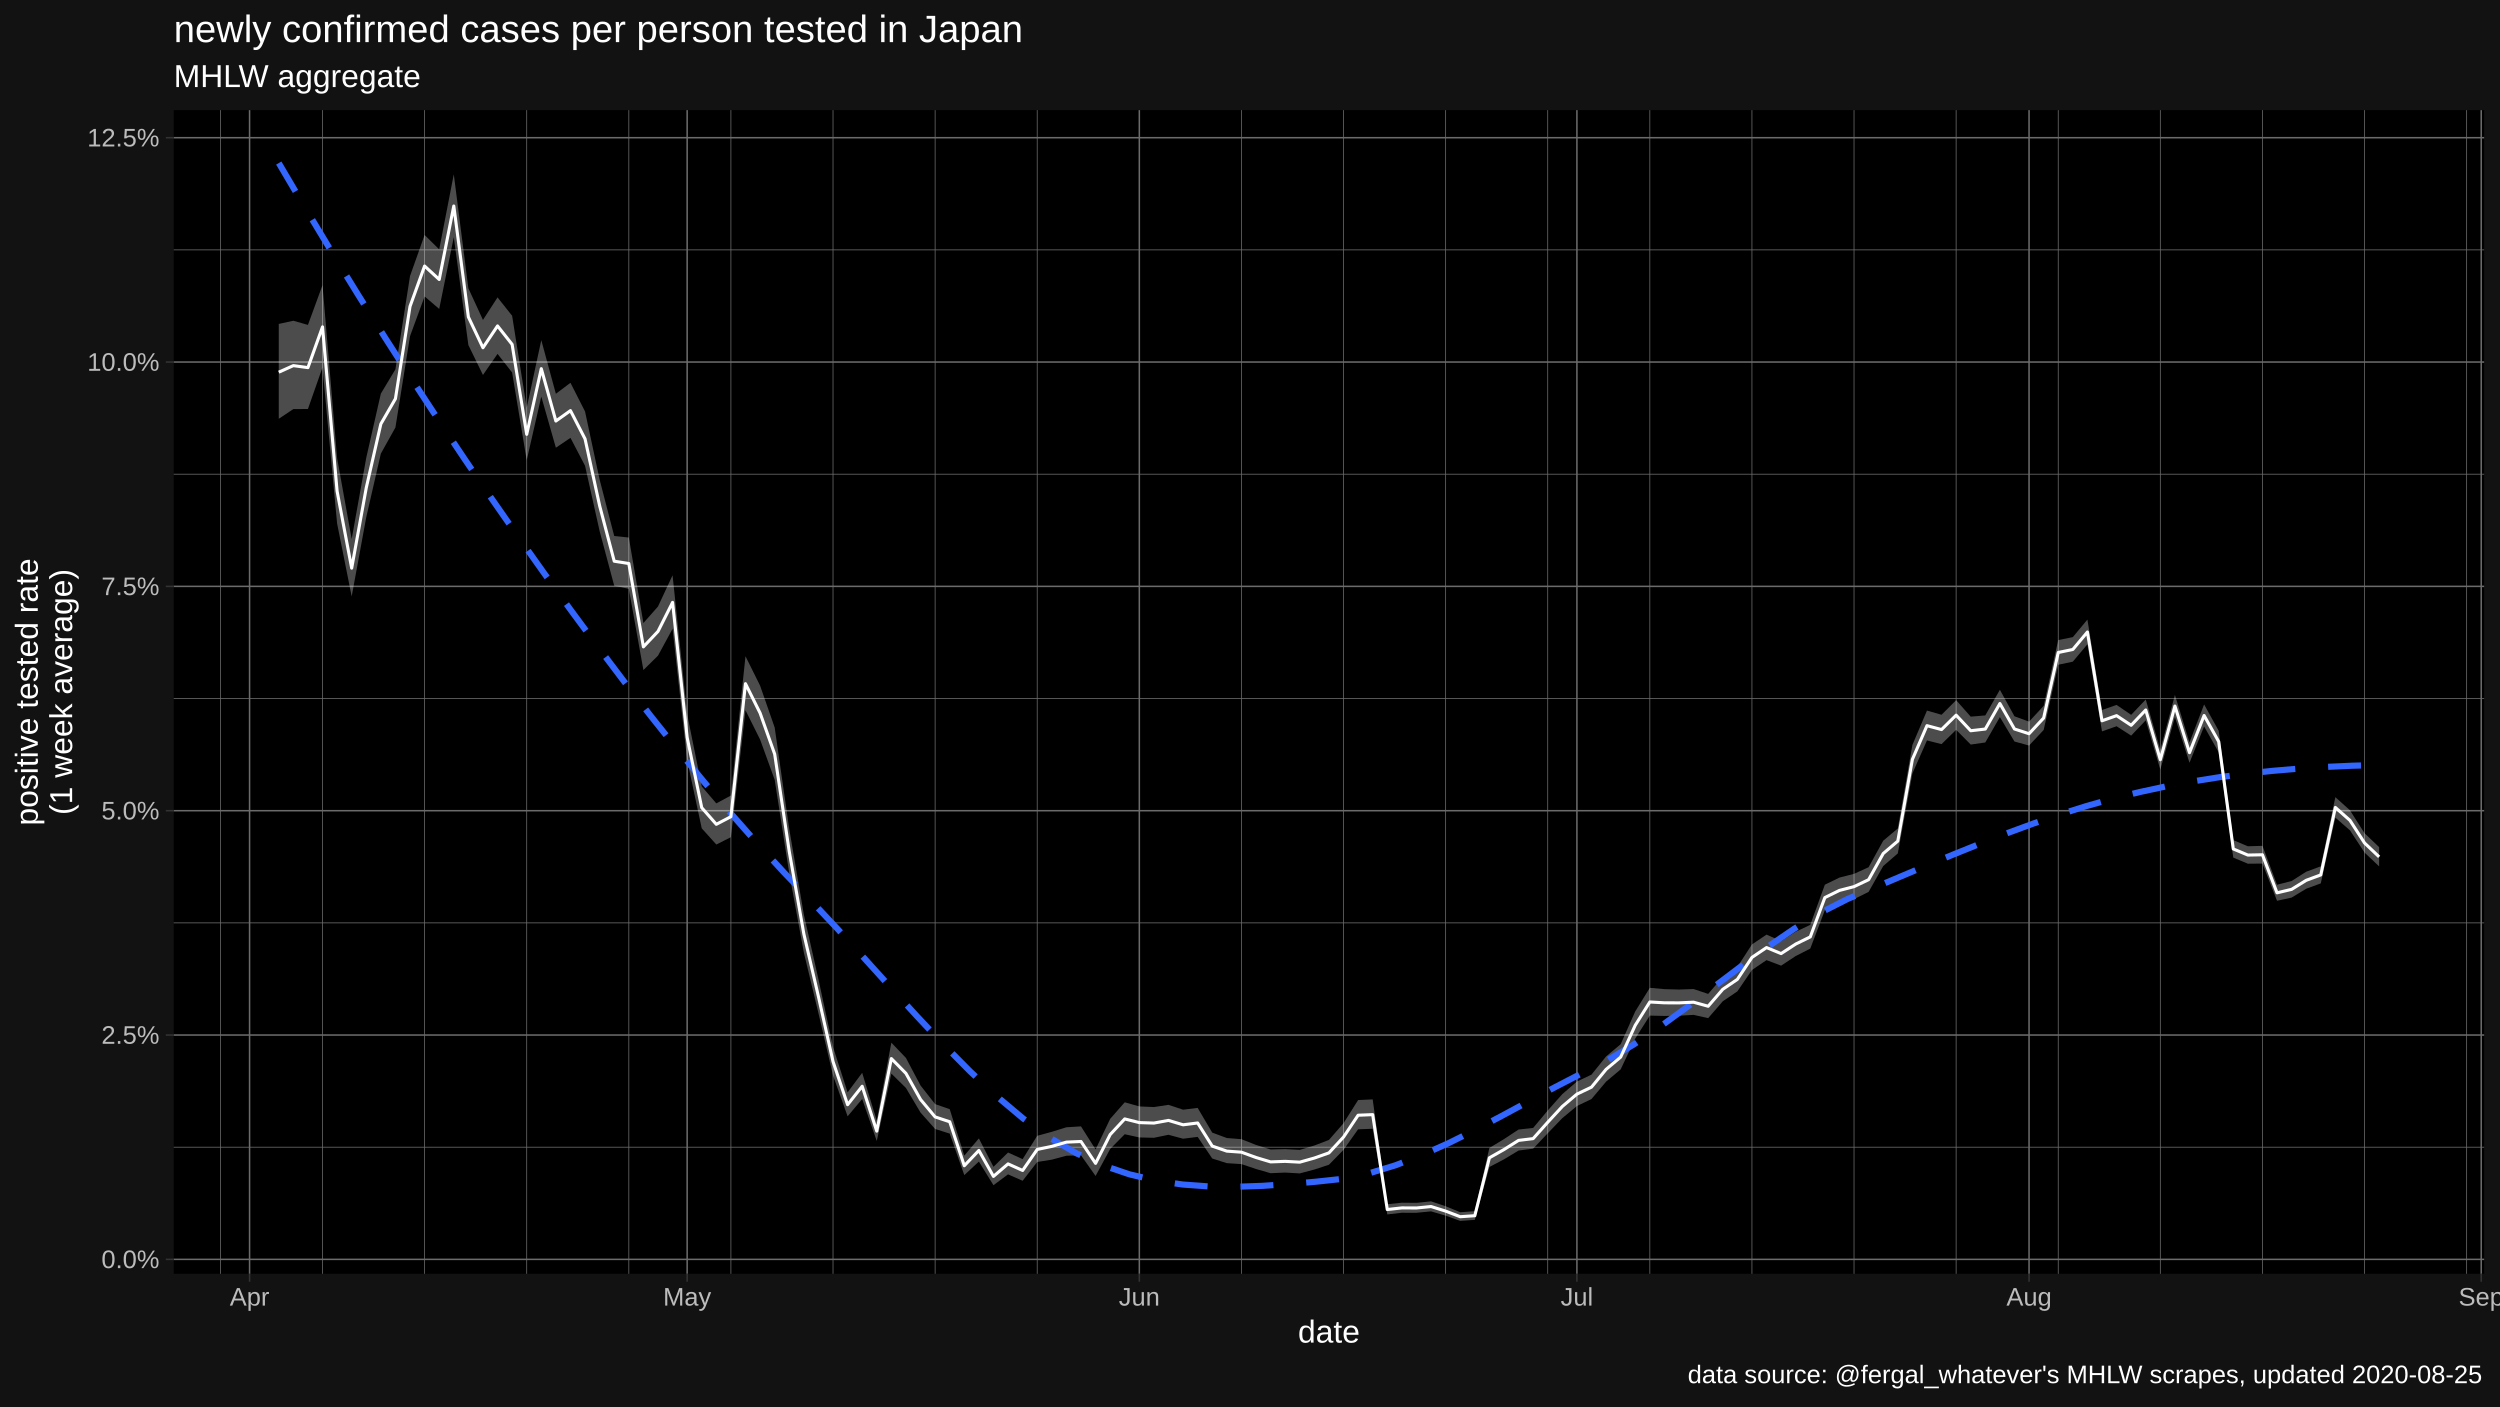
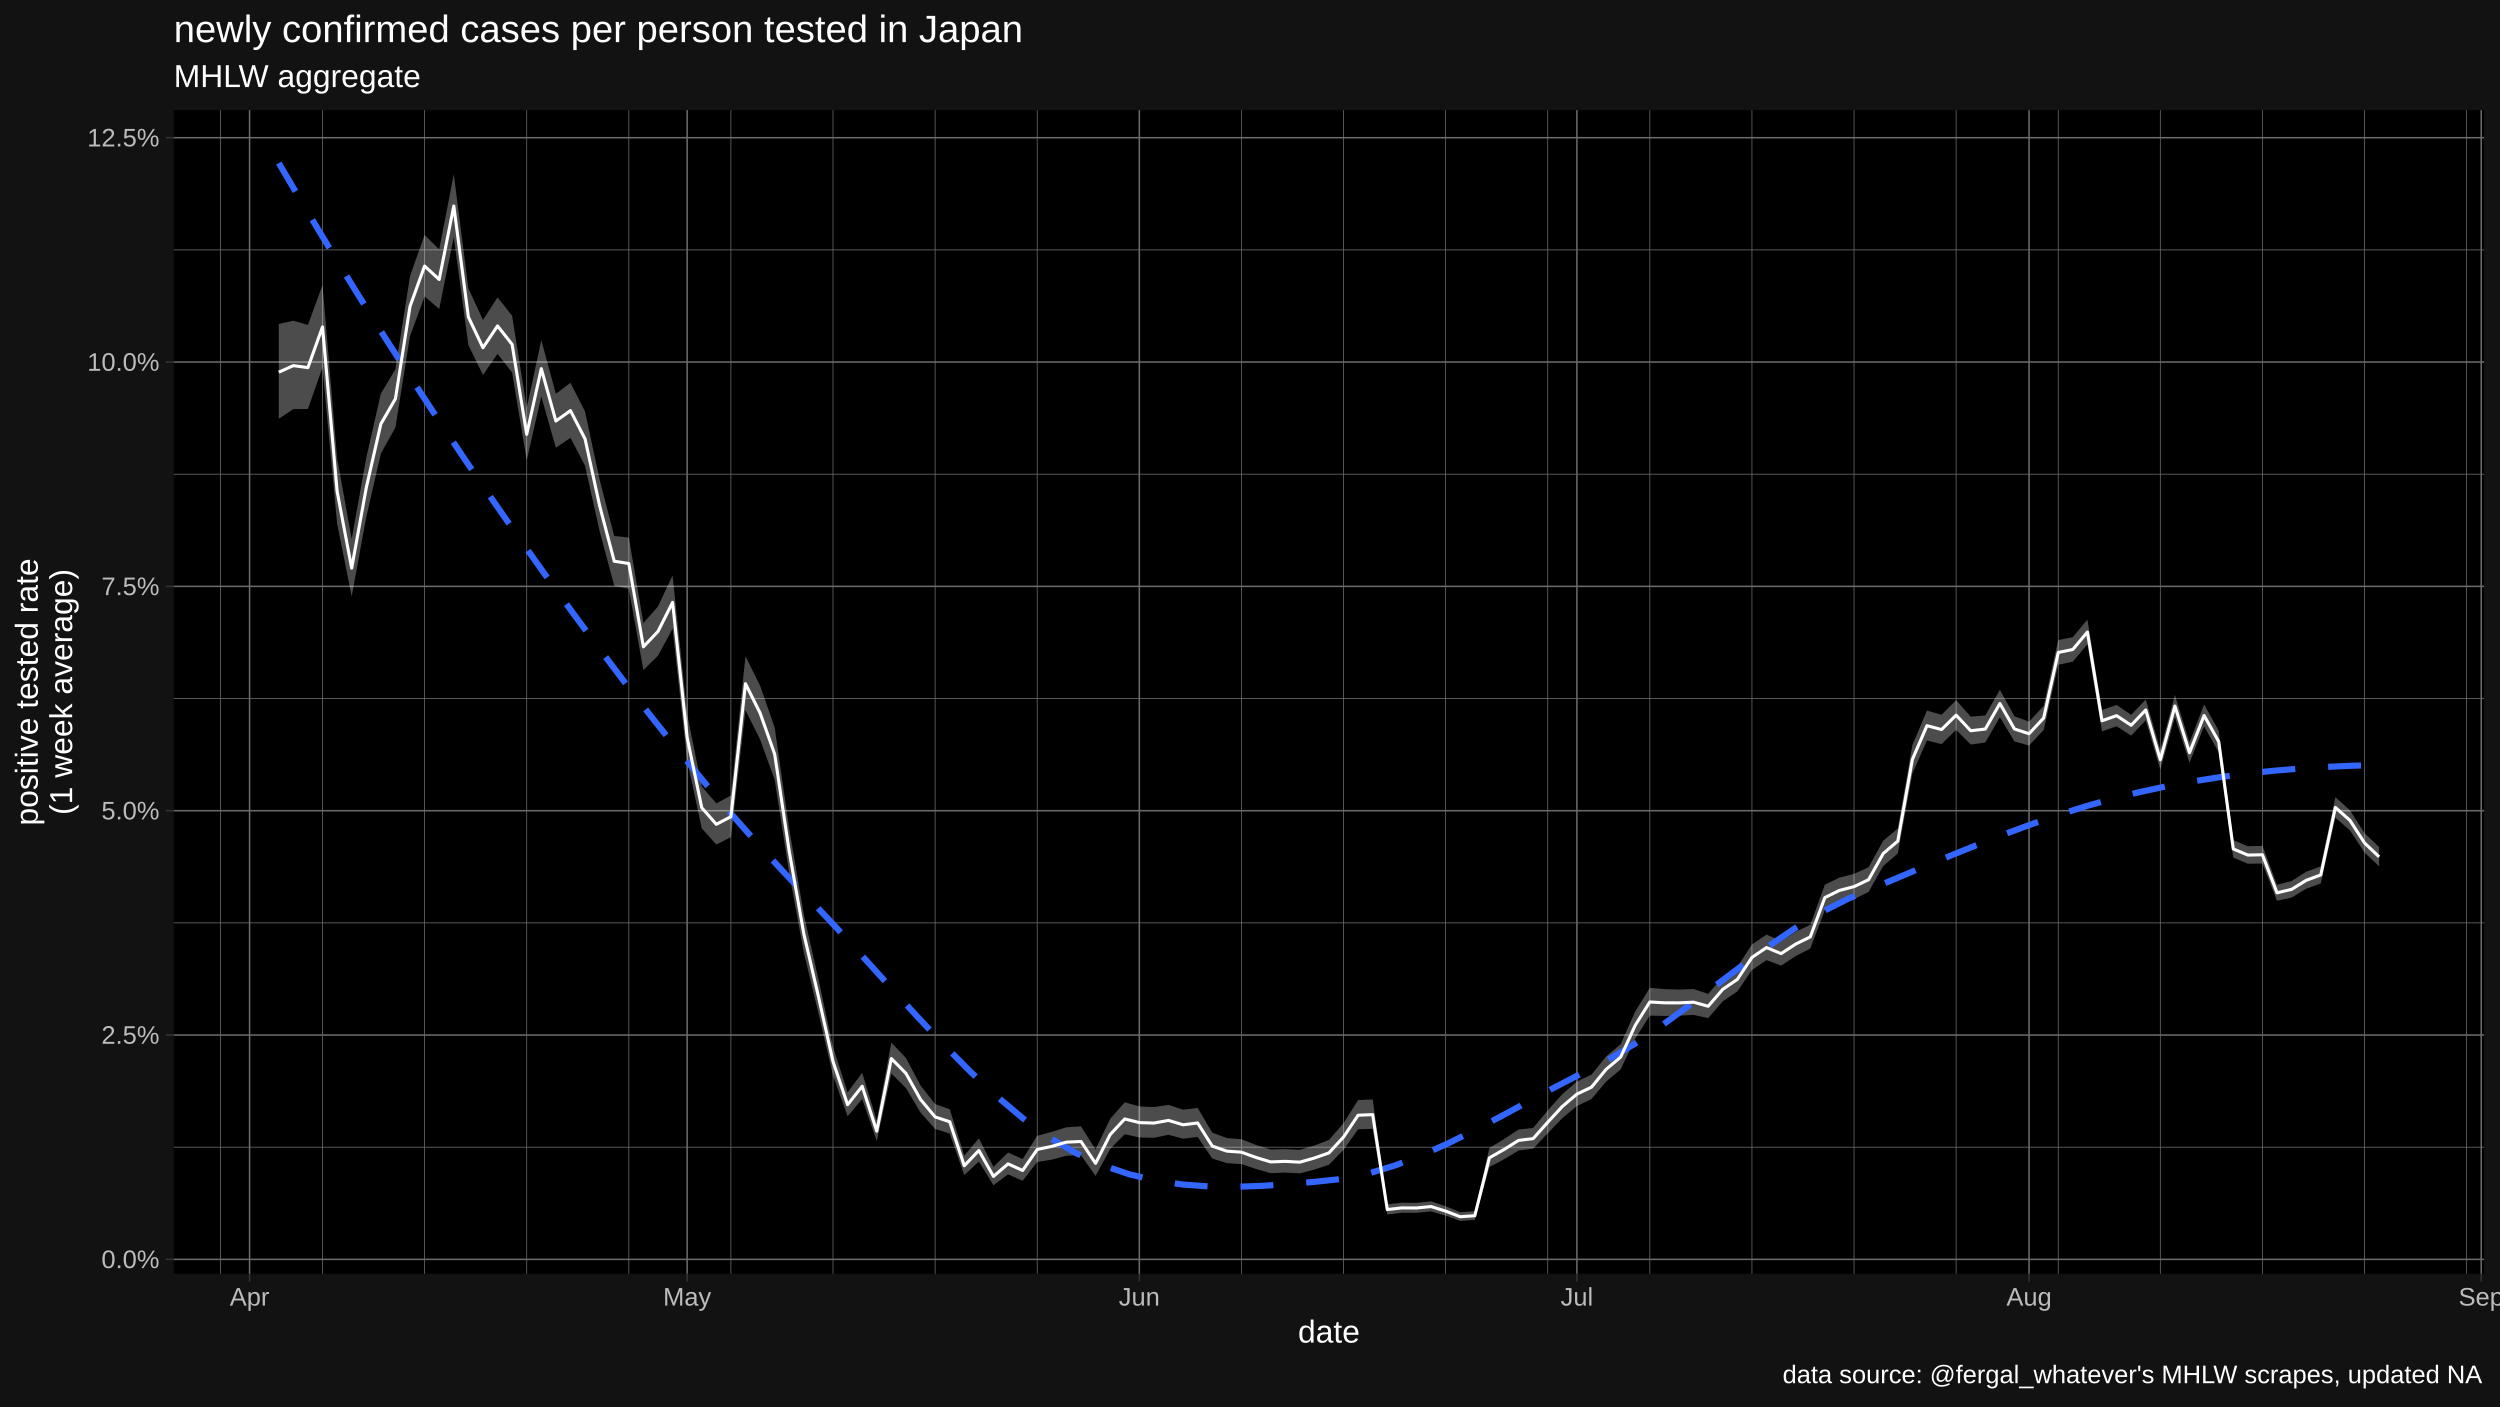
<svg xmlns="http://www.w3.org/2000/svg" viewBox="0 0 864.00 486.00">
  <defs>
    <style type="text/css">
    line, polyline, polygon, path, rect, circle {
      fill: none;
      stroke: #000000;
      stroke-linecap: round;
      stroke-linejoin: round;
      stroke-miterlimit: 10.00;
    }
  </style>
  </defs>
  <rect width="100%" height="100%" style="stroke: none; fill: #FFFFFF;" />
  <rect x="0.00" y="0.00" width="864.00" height="486.00" style="stroke-width: 1.07; stroke: #121212; fill: #121212;" />
  <defs>
    <clipPath id="cpNjAuMDR8ODU4LjUyfDQ0MC4yMnwzOC4wNw==">
      <rect x="60.04" y="38.07" width="798.48" height="402.15" />
    </clipPath>
  </defs>
  <rect x="60.04" y="38.07" width="798.48" height="402.15" style="stroke-width: 1.07; stroke: none; fill: #000000;" clip-path="url(#cpNjAuMDR8ODU4LjUyfDQ0MC4yMnwzOC4wNw==)" />
  <polyline points="60.04,396.47 858.52,396.47 " style="stroke-width: 0.27; stroke: #6B6B6B; stroke-linecap: butt;" clip-path="url(#cpNjAuMDR8ODU4LjUyfDQ0MC4yMnwzOC4wNw==)" />
  <polyline points="60.04,318.94 858.52,318.94 " style="stroke-width: 0.27; stroke: #6B6B6B; stroke-linecap: butt;" clip-path="url(#cpNjAuMDR8ODU4LjUyfDQ0MC4yMnwzOC4wNw==)" />
  <polyline points="60.04,241.41 858.52,241.41 " style="stroke-width: 0.27; stroke: #6B6B6B; stroke-linecap: butt;" clip-path="url(#cpNjAuMDR8ODU4LjUyfDQ0MC4yMnwzOC4wNw==)" />
  <polyline points="60.04,163.88 858.52,163.88 " style="stroke-width: 0.27; stroke: #6B6B6B; stroke-linecap: butt;" clip-path="url(#cpNjAuMDR8ODU4LjUyfDQ0MC4yMnwzOC4wNw==)" />
  <polyline points="60.04,86.35 858.52,86.35 " style="stroke-width: 0.27; stroke: #6B6B6B; stroke-linecap: butt;" clip-path="url(#cpNjAuMDR8ODU4LjUyfDQ0MC4yMnwzOC4wNw==)" />
  <polyline points="76.17,440.22 76.17,38.07 " style="stroke-width: 0.27; stroke: #6B6B6B; stroke-linecap: butt;" clip-path="url(#cpNjAuMDR8ODU4LjUyfDQ0MC4yMnwzOC4wNw==)" />
  <polyline points="111.46,440.22 111.46,38.07 " style="stroke-width: 0.27; stroke: #6B6B6B; stroke-linecap: butt;" clip-path="url(#cpNjAuMDR8ODU4LjUyfDQ0MC4yMnwzOC4wNw==)" />
  <polyline points="146.74,440.22 146.74,38.07 " style="stroke-width: 0.27; stroke: #6B6B6B; stroke-linecap: butt;" clip-path="url(#cpNjAuMDR8ODU4LjUyfDQ0MC4yMnwzOC4wNw==)" />
  <polyline points="182.03,440.22 182.03,38.07 " style="stroke-width: 0.27; stroke: #6B6B6B; stroke-linecap: butt;" clip-path="url(#cpNjAuMDR8ODU4LjUyfDQ0MC4yMnwzOC4wNw==)" />
  <polyline points="217.32,440.22 217.32,38.07 " style="stroke-width: 0.27; stroke: #6B6B6B; stroke-linecap: butt;" clip-path="url(#cpNjAuMDR8ODU4LjUyfDQ0MC4yMnwzOC4wNw==)" />
  <polyline points="252.60,440.22 252.60,38.07 " style="stroke-width: 0.27; stroke: #6B6B6B; stroke-linecap: butt;" clip-path="url(#cpNjAuMDR8ODU4LjUyfDQ0MC4yMnwzOC4wNw==)" />
  <polyline points="287.89,440.22 287.89,38.07 " style="stroke-width: 0.27; stroke: #6B6B6B; stroke-linecap: butt;" clip-path="url(#cpNjAuMDR8ODU4LjUyfDQ0MC4yMnwzOC4wNw==)" />
  <polyline points="323.18,440.22 323.18,38.07 " style="stroke-width: 0.27; stroke: #6B6B6B; stroke-linecap: butt;" clip-path="url(#cpNjAuMDR8ODU4LjUyfDQ0MC4yMnwzOC4wNw==)" />
  <polyline points="358.46,440.22 358.46,38.07 " style="stroke-width: 0.27; stroke: #6B6B6B; stroke-linecap: butt;" clip-path="url(#cpNjAuMDR8ODU4LjUyfDQ0MC4yMnwzOC4wNw==)" />
  <polyline points="429.04,440.22 429.04,38.07 " style="stroke-width: 0.27; stroke: #6B6B6B; stroke-linecap: butt;" clip-path="url(#cpNjAuMDR8ODU4LjUyfDQ0MC4yMnwzOC4wNw==)" />
  <polyline points="464.32,440.22 464.32,38.07 " style="stroke-width: 0.27; stroke: #6B6B6B; stroke-linecap: butt;" clip-path="url(#cpNjAuMDR8ODU4LjUyfDQ0MC4yMnwzOC4wNw==)" />
  <polyline points="499.61,440.22 499.61,38.07 " style="stroke-width: 0.27; stroke: #6B6B6B; stroke-linecap: butt;" clip-path="url(#cpNjAuMDR8ODU4LjUyfDQ0MC4yMnwzOC4wNw==)" />
  <polyline points="534.89,440.22 534.89,38.07 " style="stroke-width: 0.27; stroke: #6B6B6B; stroke-linecap: butt;" clip-path="url(#cpNjAuMDR8ODU4LjUyfDQ0MC4yMnwzOC4wNw==)" />
  <polyline points="570.18,440.22 570.18,38.07 " style="stroke-width: 0.27; stroke: #6B6B6B; stroke-linecap: butt;" clip-path="url(#cpNjAuMDR8ODU4LjUyfDQ0MC4yMnwzOC4wNw==)" />
  <polyline points="605.47,440.22 605.47,38.07 " style="stroke-width: 0.27; stroke: #6B6B6B; stroke-linecap: butt;" clip-path="url(#cpNjAuMDR8ODU4LjUyfDQ0MC4yMnwzOC4wNw==)" />
  <polyline points="640.75,440.22 640.75,38.07 " style="stroke-width: 0.27; stroke: #6B6B6B; stroke-linecap: butt;" clip-path="url(#cpNjAuMDR8ODU4LjUyfDQ0MC4yMnwzOC4wNw==)" />
  <polyline points="676.04,440.22 676.04,38.07 " style="stroke-width: 0.27; stroke: #6B6B6B; stroke-linecap: butt;" clip-path="url(#cpNjAuMDR8ODU4LjUyfDQ0MC4yMnwzOC4wNw==)" />
  <polyline points="711.33,440.22 711.33,38.07 " style="stroke-width: 0.27; stroke: #6B6B6B; stroke-linecap: butt;" clip-path="url(#cpNjAuMDR8ODU4LjUyfDQ0MC4yMnwzOC4wNw==)" />
  <polyline points="746.61,440.22 746.61,38.07 " style="stroke-width: 0.27; stroke: #6B6B6B; stroke-linecap: butt;" clip-path="url(#cpNjAuMDR8ODU4LjUyfDQ0MC4yMnwzOC4wNw==)" />
  <polyline points="781.90,440.22 781.90,38.07 " style="stroke-width: 0.27; stroke: #6B6B6B; stroke-linecap: butt;" clip-path="url(#cpNjAuMDR8ODU4LjUyfDQ0MC4yMnwzOC4wNw==)" />
  <polyline points="817.19,440.22 817.19,38.07 " style="stroke-width: 0.27; stroke: #6B6B6B; stroke-linecap: butt;" clip-path="url(#cpNjAuMDR8ODU4LjUyfDQ0MC4yMnwzOC4wNw==)" />
  <polyline points="852.47,440.22 852.47,38.07 " style="stroke-width: 0.27; stroke: #6B6B6B; stroke-linecap: butt;" clip-path="url(#cpNjAuMDR8ODU4LjUyfDQ0MC4yMnwzOC4wNw==)" />
  <polyline points="60.04,435.23 858.52,435.23 " style="stroke-width: 0.53; stroke: #6B6B6B; stroke-linecap: butt;" clip-path="url(#cpNjAuMDR8ODU4LjUyfDQ0MC4yMnwzOC4wNw==)" />
  <polyline points="60.04,357.70 858.52,357.70 " style="stroke-width: 0.53; stroke: #6B6B6B; stroke-linecap: butt;" clip-path="url(#cpNjAuMDR8ODU4LjUyfDQ0MC4yMnwzOC4wNw==)" />
  <polyline points="60.04,280.17 858.52,280.17 " style="stroke-width: 0.53; stroke: #6B6B6B; stroke-linecap: butt;" clip-path="url(#cpNjAuMDR8ODU4LjUyfDQ0MC4yMnwzOC4wNw==)" />
  <polyline points="60.04,202.65 858.52,202.65 " style="stroke-width: 0.53; stroke: #6B6B6B; stroke-linecap: butt;" clip-path="url(#cpNjAuMDR8ODU4LjUyfDQ0MC4yMnwzOC4wNw==)" />
  <polyline points="60.04,125.12 858.52,125.12 " style="stroke-width: 0.53; stroke: #6B6B6B; stroke-linecap: butt;" clip-path="url(#cpNjAuMDR8ODU4LjUyfDQ0MC4yMnwzOC4wNw==)" />
  <polyline points="60.04,47.59 858.52,47.59 " style="stroke-width: 0.53; stroke: #6B6B6B; stroke-linecap: butt;" clip-path="url(#cpNjAuMDR8ODU4LjUyfDQ0MC4yMnwzOC4wNw==)" />
  <polyline points="86.25,440.22 86.25,38.07 " style="stroke-width: 0.53; stroke: #6B6B6B; stroke-linecap: butt;" clip-path="url(#cpNjAuMDR8ODU4LjUyfDQ0MC4yMnwzOC4wNw==)" />
  <polyline points="237.48,440.22 237.48,38.07 " style="stroke-width: 0.53; stroke: #6B6B6B; stroke-linecap: butt;" clip-path="url(#cpNjAuMDR8ODU4LjUyfDQ0MC4yMnwzOC4wNw==)" />
  <polyline points="393.75,440.22 393.75,38.07 " style="stroke-width: 0.53; stroke: #6B6B6B; stroke-linecap: butt;" clip-path="url(#cpNjAuMDR8ODU4LjUyfDQ0MC4yMnwzOC4wNw==)" />
  <polyline points="544.98,440.22 544.98,38.07 " style="stroke-width: 0.53; stroke: #6B6B6B; stroke-linecap: butt;" clip-path="url(#cpNjAuMDR8ODU4LjUyfDQ0MC4yMnwzOC4wNw==)" />
  <polyline points="701.24,440.22 701.24,38.07 " style="stroke-width: 0.53; stroke: #6B6B6B; stroke-linecap: butt;" clip-path="url(#cpNjAuMDR8ODU4LjUyfDQ0MC4yMnwzOC4wNw==)" />
  <polyline points="857.51,440.22 857.51,38.07 " style="stroke-width: 0.53; stroke: #6B6B6B; stroke-linecap: butt;" clip-path="url(#cpNjAuMDR8ODU4LjUyfDQ0MC4yMnwzOC4wNw==)" />
  <polygon points="96.34,111.95 101.38,110.85 106.42,112.29 111.46,98.53 116.50,158.27 121.54,186.29 126.58,158.18 131.62,136.04 136.66,127.63 141.70,95.40 146.74,81.21 151.79,86.19 156.83,60.23 161.87,99.62 166.91,110.57 171.95,102.78 176.99,109.12 182.03,140.95 187.07,117.55 192.11,136.09 197.15,132.29 202.19,142.20 207.24,165.79 212.28,185.25 217.32,185.77 222.36,215.32 227.40,209.61 232.44,198.81 237.48,246.82 242.52,271.78 247.56,277.65 252.60,274.93 257.64,226.79 262.69,236.96 267.73,251.43 272.77,286.54 277.81,316.07 282.85,338.40 287.89,361.83 292.93,377.52 297.97,370.76 303.01,387.31 308.05,360.34 313.09,365.61 318.14,375.15 323.18,381.58 328.22,383.32 333.26,399.39 338.30,393.43 343.34,403.26 348.38,398.31 353.42,400.60 358.46,392.53 363.50,391.16 368.54,389.59 373.59,389.27 378.63,397.24 383.67,386.68 388.71,380.95 393.75,382.38 398.79,382.60 403.83,381.83 408.87,383.51 413.91,382.89 418.95,391.43 423.99,393.30 429.04,393.70 434.08,395.69 439.12,397.26 444.16,397.14 449.20,397.40 454.24,395.89 459.28,393.96 464.32,388.18 469.36,380.18 474.40,379.95 479.44,416.18 484.49,415.65 489.53,415.70 494.57,415.18 499.61,416.88 504.65,418.95 509.69,418.59 514.73,396.73 519.77,393.68 524.81,390.37 529.85,389.82 534.89,383.80 539.94,378.12 544.98,373.78 550.02,371.39 555.06,365.11 560.10,360.88 565.14,349.54 570.18,341.39 575.22,341.85 580.26,341.98 585.30,341.81 590.34,343.50 595.39,337.61 600.43,334.18 605.47,326.40 610.51,323.00 615.55,325.26 620.59,322.01 625.63,319.63 630.67,305.75 635.71,303.29 640.75,302.00 645.79,299.71 650.84,290.55 655.88,286.32 660.92,257.47 665.96,245.58 671.00,247.02 676.04,241.98 681.08,247.67 686.12,247.25 691.16,238.38 696.20,247.54 701.24,249.40 706.29,243.94 711.33,221.21 716.37,220.19 721.41,214.12 726.45,245.38 731.49,243.62 736.53,247.05 741.57,241.75 746.61,259.12 751.65,240.17 756.69,256.59 761.74,243.45 766.78,252.55 771.82,290.35 776.86,292.47 781.90,292.32 786.94,305.77 791.98,304.47 797.02,301.27 802.06,299.40 807.10,275.49 812.14,280.03 817.19,287.97 822.23,292.77 822.23,299.43 817.19,294.65 812.14,286.96 807.10,282.57 802.06,305.30 797.02,307.15 791.98,310.21 786.94,311.31 781.90,298.45 776.86,298.50 771.82,296.39 766.78,260.00 761.74,251.05 756.69,263.61 751.65,247.81 746.61,265.96 741.57,248.95 736.53,254.23 731.49,250.99 726.45,252.77 721.41,222.67 716.37,228.67 711.33,229.74 706.29,252.28 701.24,257.66 696.20,256.27 691.16,247.82 686.12,256.60 681.08,257.32 676.04,252.23 671.00,257.17 665.96,255.90 660.92,267.33 655.88,294.95 650.84,299.31 645.79,308.24 640.75,310.74 635.71,312.07 630.67,314.56 625.63,327.84 620.59,330.41 615.55,333.73 610.51,331.82 605.47,335.24 600.43,342.62 595.39,346.05 590.34,351.87 585.30,350.74 580.26,351.03 575.22,351.11 570.18,350.99 565.14,358.92 560.10,369.58 555.06,373.82 550.02,379.83 544.98,382.25 539.94,386.42 534.89,391.67 529.85,396.98 524.81,397.63 519.77,400.67 514.73,403.32 509.69,421.59 504.65,421.94 499.61,420.13 494.57,418.65 489.53,419.14 484.49,419.13 479.44,419.70 474.40,390.10 469.36,390.29 464.32,397.39 459.28,402.54 454.24,404.19 449.20,405.53 444.16,405.24 439.12,405.46 434.08,404.01 429.04,402.31 423.99,401.99 418.95,400.38 413.91,392.91 408.87,393.54 403.83,392.18 398.79,393.22 393.75,393.10 388.71,391.99 383.67,397.09 378.63,406.42 373.59,399.28 368.54,399.42 363.50,400.78 358.46,401.58 353.42,408.08 348.38,405.86 343.34,409.61 338.30,401.44 333.26,406.12 328.22,391.77 323.18,390.18 318.14,384.51 313.09,376.00 308.05,371.03 303.01,394.33 297.97,379.82 292.93,385.80 287.89,371.66 282.85,350.14 277.81,329.19 272.77,301.82 267.73,269.49 262.69,255.59 257.64,245.46 252.60,289.33 247.56,291.87 242.52,286.27 237.48,262.69 232.44,217.31 227.40,226.60 222.36,231.57 217.32,203.50 212.28,202.44 207.24,183.61 202.19,160.96 197.15,151.32 192.11,154.73 187.07,137.07 182.03,159.05 176.99,128.75 171.95,122.30 166.91,129.59 161.87,119.26 156.83,81.95 151.79,106.77 146.74,102.45 141.70,116.20 136.66,147.74 131.62,156.77 126.58,178.74 121.54,206.13 116.50,180.92 111.46,126.99 106.42,141.35 101.38,141.38 96.34,144.73 " style="stroke-width: 1.07; stroke: none; fill: #FFFFFF; fill-opacity: 0.30;" clip-path="url(#cpNjAuMDR8ODU4LjUyfDQ0MC4yMnwzOC4wNw==)" />
  <polyline points="96.34,56.35 105.52,71.93 114.71,87.18 123.90,102.10 133.09,116.72 142.28,131.02 151.47,145.04 160.65,158.77 169.84,172.22 179.03,185.41 188.22,198.35 197.41,211.05 206.60,223.49 215.79,235.66 224.97,247.53 234.16,259.07 243.35,270.26 252.54,281.08 261.73,291.50 270.92,301.50 280.11,311.08 289.29,320.86 298.48,330.93 307.67,341.10 316.86,351.17 326.05,360.95 335.24,370.24 344.42,378.84 353.61,386.56 362.80,393.20 371.99,398.58 381.18,402.75 390.37,405.86 399.56,408.02 408.74,409.37 417.93,410.04 427.12,410.15 436.31,409.83 445.50,409.20 454.69,408.41 463.87,407.42 473.06,405.53 482.25,402.73 491.44,399.19 500.63,395.07 509.82,390.50 519.01,385.66 528.19,380.69 537.38,375.75 546.57,370.99 555.76,366.28 564.95,360.76 574.14,354.53 583.33,347.83 592.51,340.90 601.70,333.96 610.89,327.24 620.08,320.97 629.27,315.39 638.46,310.72 647.64,306.82 656.83,302.94 666.02,299.07 675.21,295.26 684.40,291.55 693.59,287.98 702.78,284.60 711.96,281.44 721.15,278.55 730.34,275.97 739.53,273.72 748.72,271.74 757.91,270.04 767.10,268.59 776.28,267.38 785.47,266.40 794.66,265.62 803.85,265.04 813.04,264.63 822.23,264.39 " style="stroke-width: 2.13; stroke: #3366FF; stroke-dasharray: 11.38,11.38; stroke-linecap: butt;" clip-path="url(#cpNjAuMDR8ODU4LjUyfDQ0MC4yMnwzOC4wNw==)" />
  <polyline points="96.34,128.63 101.38,126.36 106.42,127.05 111.46,112.97 116.50,169.76 121.54,196.35 126.58,168.59 131.62,146.53 136.66,137.80 141.70,105.91 146.74,91.94 151.79,96.59 156.83,71.20 161.87,109.54 166.91,120.18 171.95,112.64 176.99,119.03 182.03,150.10 187.07,127.41 192.11,145.51 197.15,141.91 202.19,151.68 207.24,174.81 212.28,193.95 217.32,194.75 222.36,223.55 227.40,218.22 232.44,208.19 237.48,254.88 242.52,279.14 247.56,284.88 252.60,282.25 257.64,236.28 262.69,246.44 267.73,260.62 272.77,294.32 277.81,322.77 282.85,344.41 287.89,366.87 292.93,381.78 297.97,375.42 303.01,390.92 308.05,365.84 313.09,370.96 318.14,379.98 323.18,386.01 328.22,387.68 333.26,402.88 338.30,397.59 343.34,406.56 348.38,402.24 353.42,404.51 358.46,397.25 363.50,396.19 368.54,394.72 373.59,394.50 378.63,402.06 383.67,392.12 388.71,386.70 393.75,387.97 398.79,388.13 403.83,387.21 408.87,388.73 413.91,388.10 418.95,396.09 423.99,397.83 429.04,398.19 434.08,400.03 439.12,401.55 444.16,401.37 449.20,401.64 454.24,400.22 459.28,398.44 464.32,392.97 469.36,385.42 474.40,385.22 479.44,418.01 484.49,417.45 489.53,417.48 494.57,416.98 499.61,418.56 504.65,420.50 509.69,420.15 514.73,400.14 519.77,397.29 524.81,394.12 529.85,393.51 534.89,387.86 539.94,382.39 544.98,378.13 550.02,375.72 555.06,369.57 560.10,365.33 565.14,354.33 570.18,346.28 575.22,346.57 580.26,346.59 585.30,346.36 590.34,347.76 595.39,341.90 600.43,338.47 605.47,330.89 610.51,327.48 615.55,329.56 620.59,326.27 625.63,323.79 630.67,310.21 635.71,307.73 640.75,306.42 645.79,304.02 650.84,294.98 655.88,290.68 660.92,262.45 665.96,250.79 671.00,252.14 676.04,247.16 681.08,252.54 686.12,251.96 691.16,243.14 696.20,251.94 701.24,253.57 706.29,248.14 711.33,225.50 716.37,224.46 721.41,218.42 726.45,249.10 731.49,247.33 736.53,250.66 741.57,245.37 746.61,262.56 751.65,244.02 756.69,260.12 761.74,247.28 766.78,256.30 771.82,293.39 776.86,295.51 781.90,295.41 786.94,308.56 791.98,307.36 797.02,304.24 802.06,302.37 807.10,279.06 812.14,283.52 817.19,291.34 822.23,296.13 " style="stroke-width: 1.07; stroke: #FFFFFF; stroke-linecap: butt;" clip-path="url(#cpNjAuMDR8ODU4LjUyfDQ0MC4yMnwzOC4wNw==)" />
  <defs>
    <clipPath id="cpMC4wMHw4NjQuMDB8NDg2LjAwfDAuMDA=">
      <rect x="0.00" y="0.00" width="864.00" height="486.00" />
    </clipPath>
  </defs>
  <g clip-path="url(#cpMC4wMHw4NjQuMDB8NDg2LjAwfDAuMDA=)">
    <text x="35.05" y="438.26" style="font-size: 8.80px; fill: #BCBCBC; font-family: Liberation Sans;" textLength="20.06px" lengthAdjust="spacingAndGlyphs">0.0%</text>
  </g>
  <g clip-path="url(#cpMC4wMHw4NjQuMDB8NDg2LjAwfDAuMDA=)">
    <text x="35.05" y="360.73" style="font-size: 8.80px; fill: #BCBCBC; font-family: Liberation Sans;" textLength="20.06px" lengthAdjust="spacingAndGlyphs">2.5%</text>
  </g>
  <g clip-path="url(#cpMC4wMHw4NjQuMDB8NDg2LjAwfDAuMDA=)">
    <text x="35.05" y="283.20" style="font-size: 8.80px; fill: #BCBCBC; font-family: Liberation Sans;" textLength="20.06px" lengthAdjust="spacingAndGlyphs">5.0%</text>
  </g>
  <g clip-path="url(#cpMC4wMHw4NjQuMDB8NDg2LjAwfDAuMDA=)">
    <text x="35.05" y="205.67" style="font-size: 8.80px; fill: #BCBCBC; font-family: Liberation Sans;" textLength="20.06px" lengthAdjust="spacingAndGlyphs">7.5%</text>
  </g>
  <g clip-path="url(#cpMC4wMHw4NjQuMDB8NDg2LjAwfDAuMDA=)">
    <text x="30.16" y="128.14" style="font-size: 8.80px; fill: #BCBCBC; font-family: Liberation Sans;" textLength="24.95px" lengthAdjust="spacingAndGlyphs">10.0%</text>
  </g>
  <g clip-path="url(#cpMC4wMHw4NjQuMDB8NDg2LjAwfDAuMDA=)">
    <text x="30.16" y="50.62" style="font-size: 8.80px; fill: #BCBCBC; font-family: Liberation Sans;" textLength="24.95px" lengthAdjust="spacingAndGlyphs">12.5%</text>
  </g>
  <polyline points="57.30,435.23 60.04,435.23 " style="stroke-width: 0.53; stroke: #333333; stroke-linecap: butt;" clip-path="url(#cpMC4wMHw4NjQuMDB8NDg2LjAwfDAuMDA=)" />
  <polyline points="57.30,357.70 60.04,357.70 " style="stroke-width: 0.53; stroke: #333333; stroke-linecap: butt;" clip-path="url(#cpMC4wMHw4NjQuMDB8NDg2LjAwfDAuMDA=)" />
  <polyline points="57.30,280.17 60.04,280.17 " style="stroke-width: 0.53; stroke: #333333; stroke-linecap: butt;" clip-path="url(#cpMC4wMHw4NjQuMDB8NDg2LjAwfDAuMDA=)" />
  <polyline points="57.30,202.65 60.04,202.65 " style="stroke-width: 0.53; stroke: #333333; stroke-linecap: butt;" clip-path="url(#cpMC4wMHw4NjQuMDB8NDg2LjAwfDAuMDA=)" />
  <polyline points="57.30,125.12 60.04,125.12 " style="stroke-width: 0.53; stroke: #333333; stroke-linecap: butt;" clip-path="url(#cpMC4wMHw4NjQuMDB8NDg2LjAwfDAuMDA=)" />
  <polyline points="57.30,47.59 60.04,47.59 " style="stroke-width: 0.53; stroke: #333333; stroke-linecap: butt;" clip-path="url(#cpMC4wMHw4NjQuMDB8NDg2LjAwfDAuMDA=)" />
  <polyline points="86.25,442.96 86.25,440.22 " style="stroke-width: 0.53; stroke: #333333; stroke-linecap: butt;" clip-path="url(#cpMC4wMHw4NjQuMDB8NDg2LjAwfDAuMDA=)" />
  <polyline points="237.48,442.96 237.48,440.22 " style="stroke-width: 0.53; stroke: #333333; stroke-linecap: butt;" clip-path="url(#cpMC4wMHw4NjQuMDB8NDg2LjAwfDAuMDA=)" />
  <polyline points="393.75,442.96 393.75,440.22 " style="stroke-width: 0.53; stroke: #333333; stroke-linecap: butt;" clip-path="url(#cpMC4wMHw4NjQuMDB8NDg2LjAwfDAuMDA=)" />
  <polyline points="544.98,442.96 544.98,440.22 " style="stroke-width: 0.53; stroke: #333333; stroke-linecap: butt;" clip-path="url(#cpMC4wMHw4NjQuMDB8NDg2LjAwfDAuMDA=)" />
  <polyline points="701.24,442.96 701.24,440.22 " style="stroke-width: 0.53; stroke: #333333; stroke-linecap: butt;" clip-path="url(#cpMC4wMHw4NjQuMDB8NDg2LjAwfDAuMDA=)" />
  <polyline points="857.51,442.96 857.51,440.22 " style="stroke-width: 0.53; stroke: #333333; stroke-linecap: butt;" clip-path="url(#cpMC4wMHw4NjQuMDB8NDg2LjAwfDAuMDA=)" />
  <g clip-path="url(#cpMC4wMHw4NjQuMDB8NDg2LjAwfDAuMDA=)">
    <text x="79.41" y="451.21" style="font-size: 8.80px; fill: #BCBCBC; font-family: Liberation Sans;" textLength="13.69px" lengthAdjust="spacingAndGlyphs">Apr</text>
  </g>
  <g clip-path="url(#cpMC4wMHw4NjQuMDB8NDg2LjAwfDAuMDA=)">
    <text x="229.17" y="451.21" style="font-size: 8.80px; fill: #BCBCBC; font-family: Liberation Sans;" textLength="16.62px" lengthAdjust="spacingAndGlyphs">May</text>
  </g>
  <g clip-path="url(#cpMC4wMHw4NjQuMDB8NDg2LjAwfDAuMDA=)">
    <text x="386.65" y="451.21" style="font-size: 8.80px; fill: #BCBCBC; font-family: Liberation Sans;" textLength="14.19px" lengthAdjust="spacingAndGlyphs">Jun</text>
  </g>
  <g clip-path="url(#cpMC4wMHw4NjQuMDB8NDg2LjAwfDAuMDA=)">
    <text x="539.35" y="451.21" style="font-size: 8.80px; fill: #BCBCBC; font-family: Liberation Sans;" textLength="11.25px" lengthAdjust="spacingAndGlyphs">Jul</text>
  </g>
  <g clip-path="url(#cpMC4wMHw4NjQuMDB8NDg2LjAwfDAuMDA=)">
    <text x="693.42" y="451.21" style="font-size: 8.80px; fill: #BCBCBC; font-family: Liberation Sans;" textLength="15.66px" lengthAdjust="spacingAndGlyphs">Aug</text>
  </g>
  <g clip-path="url(#cpMC4wMHw4NjQuMDB8NDg2LjAwfDAuMDA=)">
    <text x="849.68" y="451.21" style="font-size: 8.80px; fill: #BCBCBC; font-family: Liberation Sans;" textLength="15.66px" lengthAdjust="spacingAndGlyphs">Sep</text>
  </g>
  <g clip-path="url(#cpMC4wMHw4NjQuMDB8NDg2LjAwfDAuMDA=)">
    <text x="448.58" y="464.01" style="font-size: 11.00px; fill: #FFFFFF; font-family: Liberation Sans;" textLength="21.41px" lengthAdjust="spacingAndGlyphs">date</text>
  </g>
  <g clip-path="url(#cpMC4wMHw4NjQuMDB8NDg2LjAwfDAuMDA=)">
    <text transform="translate(13.05,285.31) rotate(-90)" style="font-size: 11.00px; fill: #FFFFFF; font-family: Liberation Sans;" textLength="92.33px" lengthAdjust="spacingAndGlyphs">positive tested rate</text>
  </g>
  <g clip-path="url(#cpMC4wMHw4NjQuMDB8NDg2LjAwfDAuMDA=)">
    <text transform="translate(24.93,281.64) rotate(-90)" style="font-size: 11.00px; fill: #FFFFFF; font-family: Liberation Sans;" textLength="84.99px" lengthAdjust="spacingAndGlyphs">(1 week average)</text>
  </g>
  <g clip-path="url(#cpMC4wMHw4NjQuMDB8NDg2LjAwfDAuMDA=)">
    <text x="60.04" y="30.10" style="font-size: 11.00px; fill: #FFFFFF; font-family: Liberation Sans;" textLength="86.21px" lengthAdjust="spacingAndGlyphs">MHLW aggregate</text>
  </g>
  <g clip-path="url(#cpMC4wMHw4NjQuMDB8NDg2LjAwfDAuMDA=)">
    <text x="60.04" y="14.56" style="font-size: 13.20px; fill: #FFFFFF; font-family: Liberation Sans;" textLength="293.49px" lengthAdjust="spacingAndGlyphs">newly confirmed cases per person tested in Japan</text>
  </g>
  <g clip-path="url(#cpMC4wMHw4NjQuMDB8NDg2LjAwfDAuMDA=)">
-     <text x="583.27" y="478.03" style="font-size: 8.80px; fill: #FFFFFF; font-family: Liberation Sans;" textLength="275.25px" lengthAdjust="spacingAndGlyphs">data source: @fergal_whatever's MHLW scrapes, updated 2020-08-25</text>
+     <text x="616.06" y="478.03" style="font-size: 8.80px; fill: #FFFFFF; font-family: Liberation Sans;" textLength="242.46px" lengthAdjust="spacingAndGlyphs">data source: @fergal_whatever's MHLW scrapes, updated NA</text>
  </g>
</svg>
